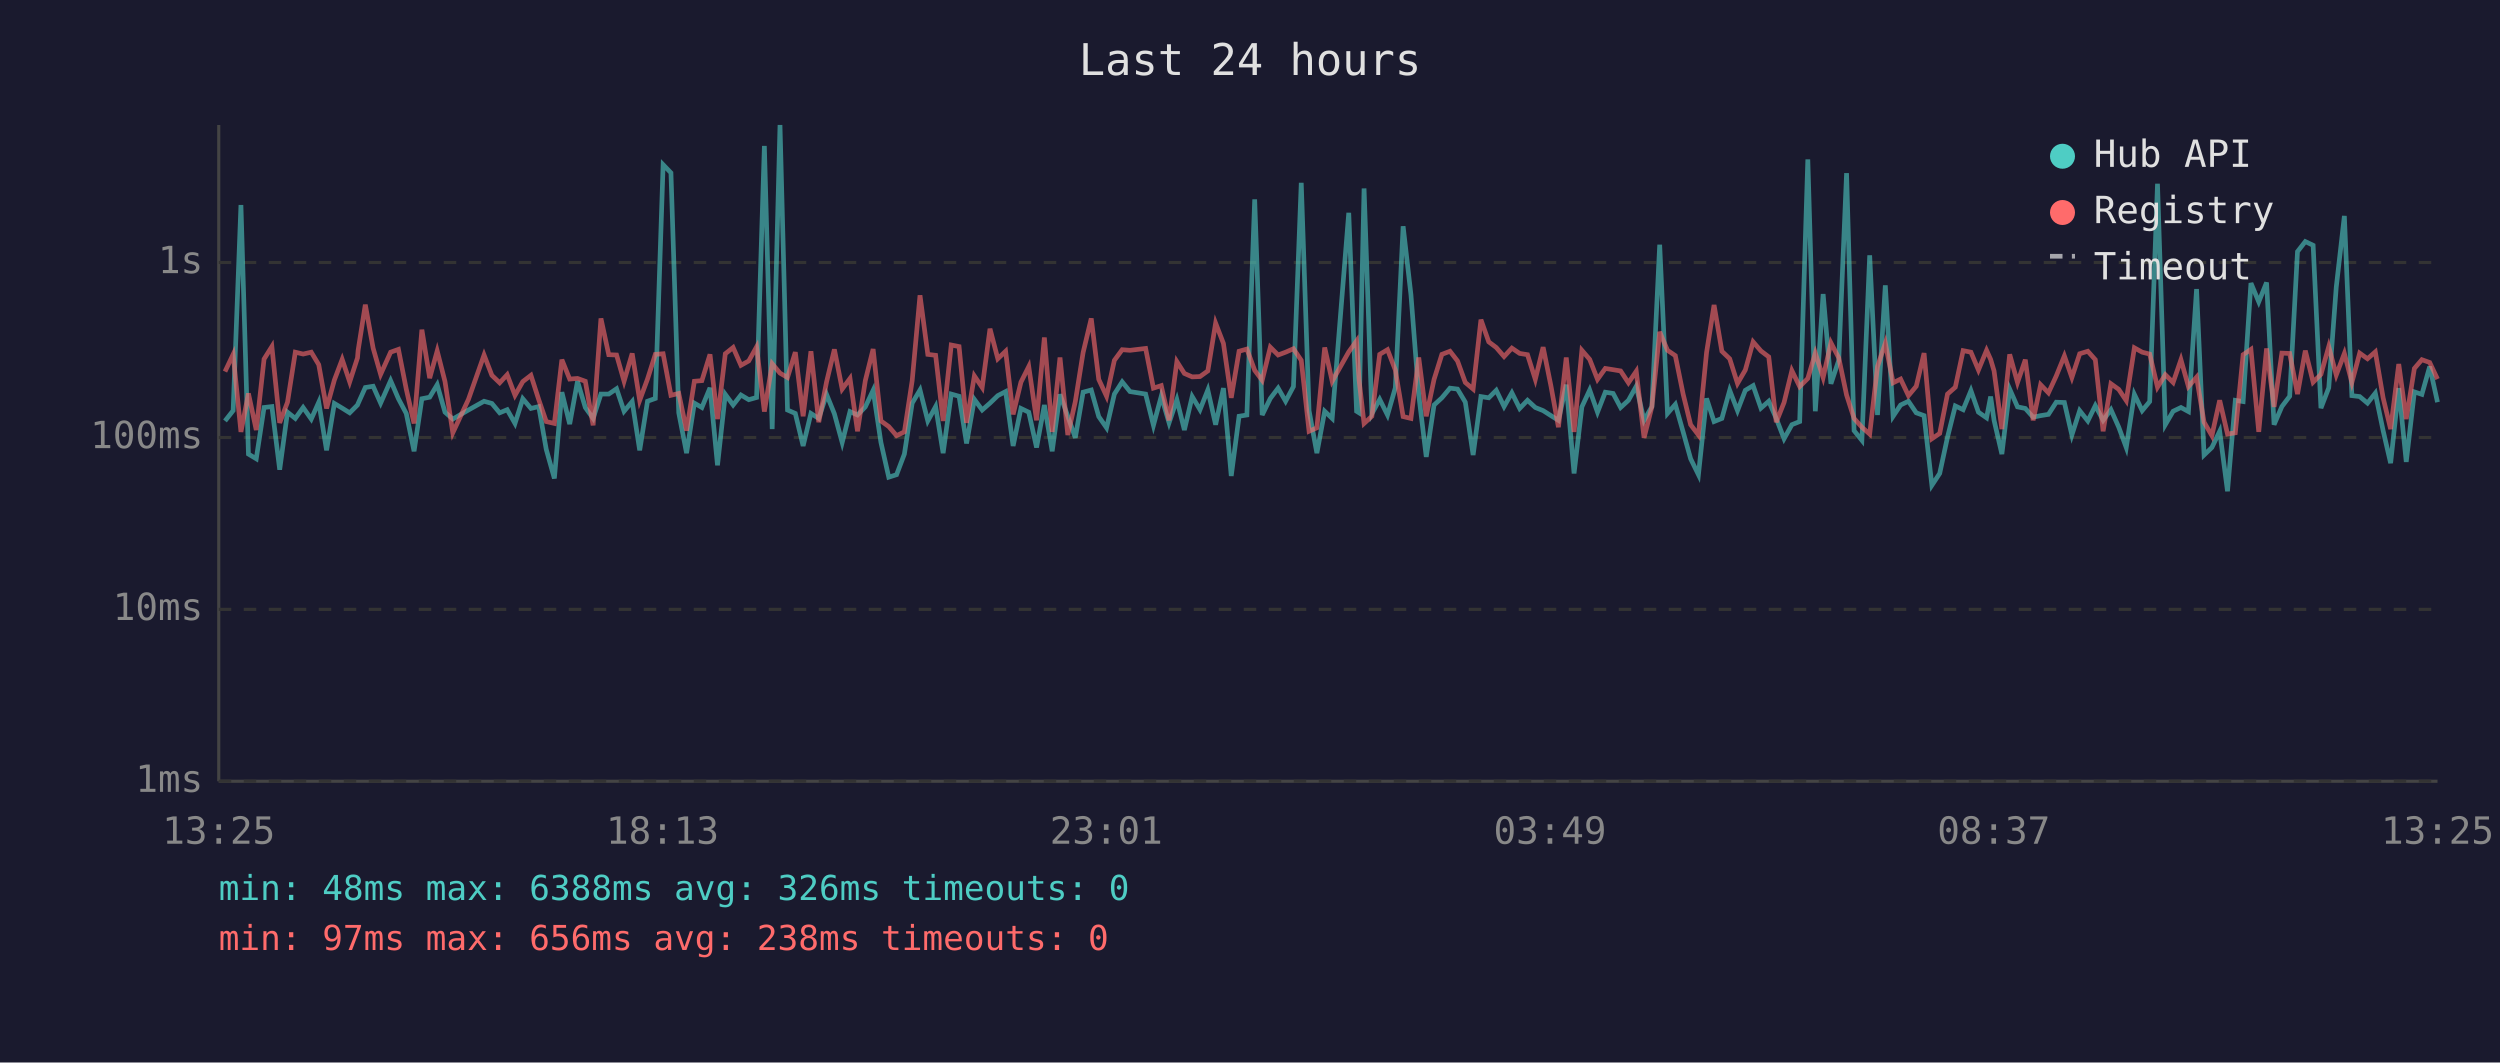
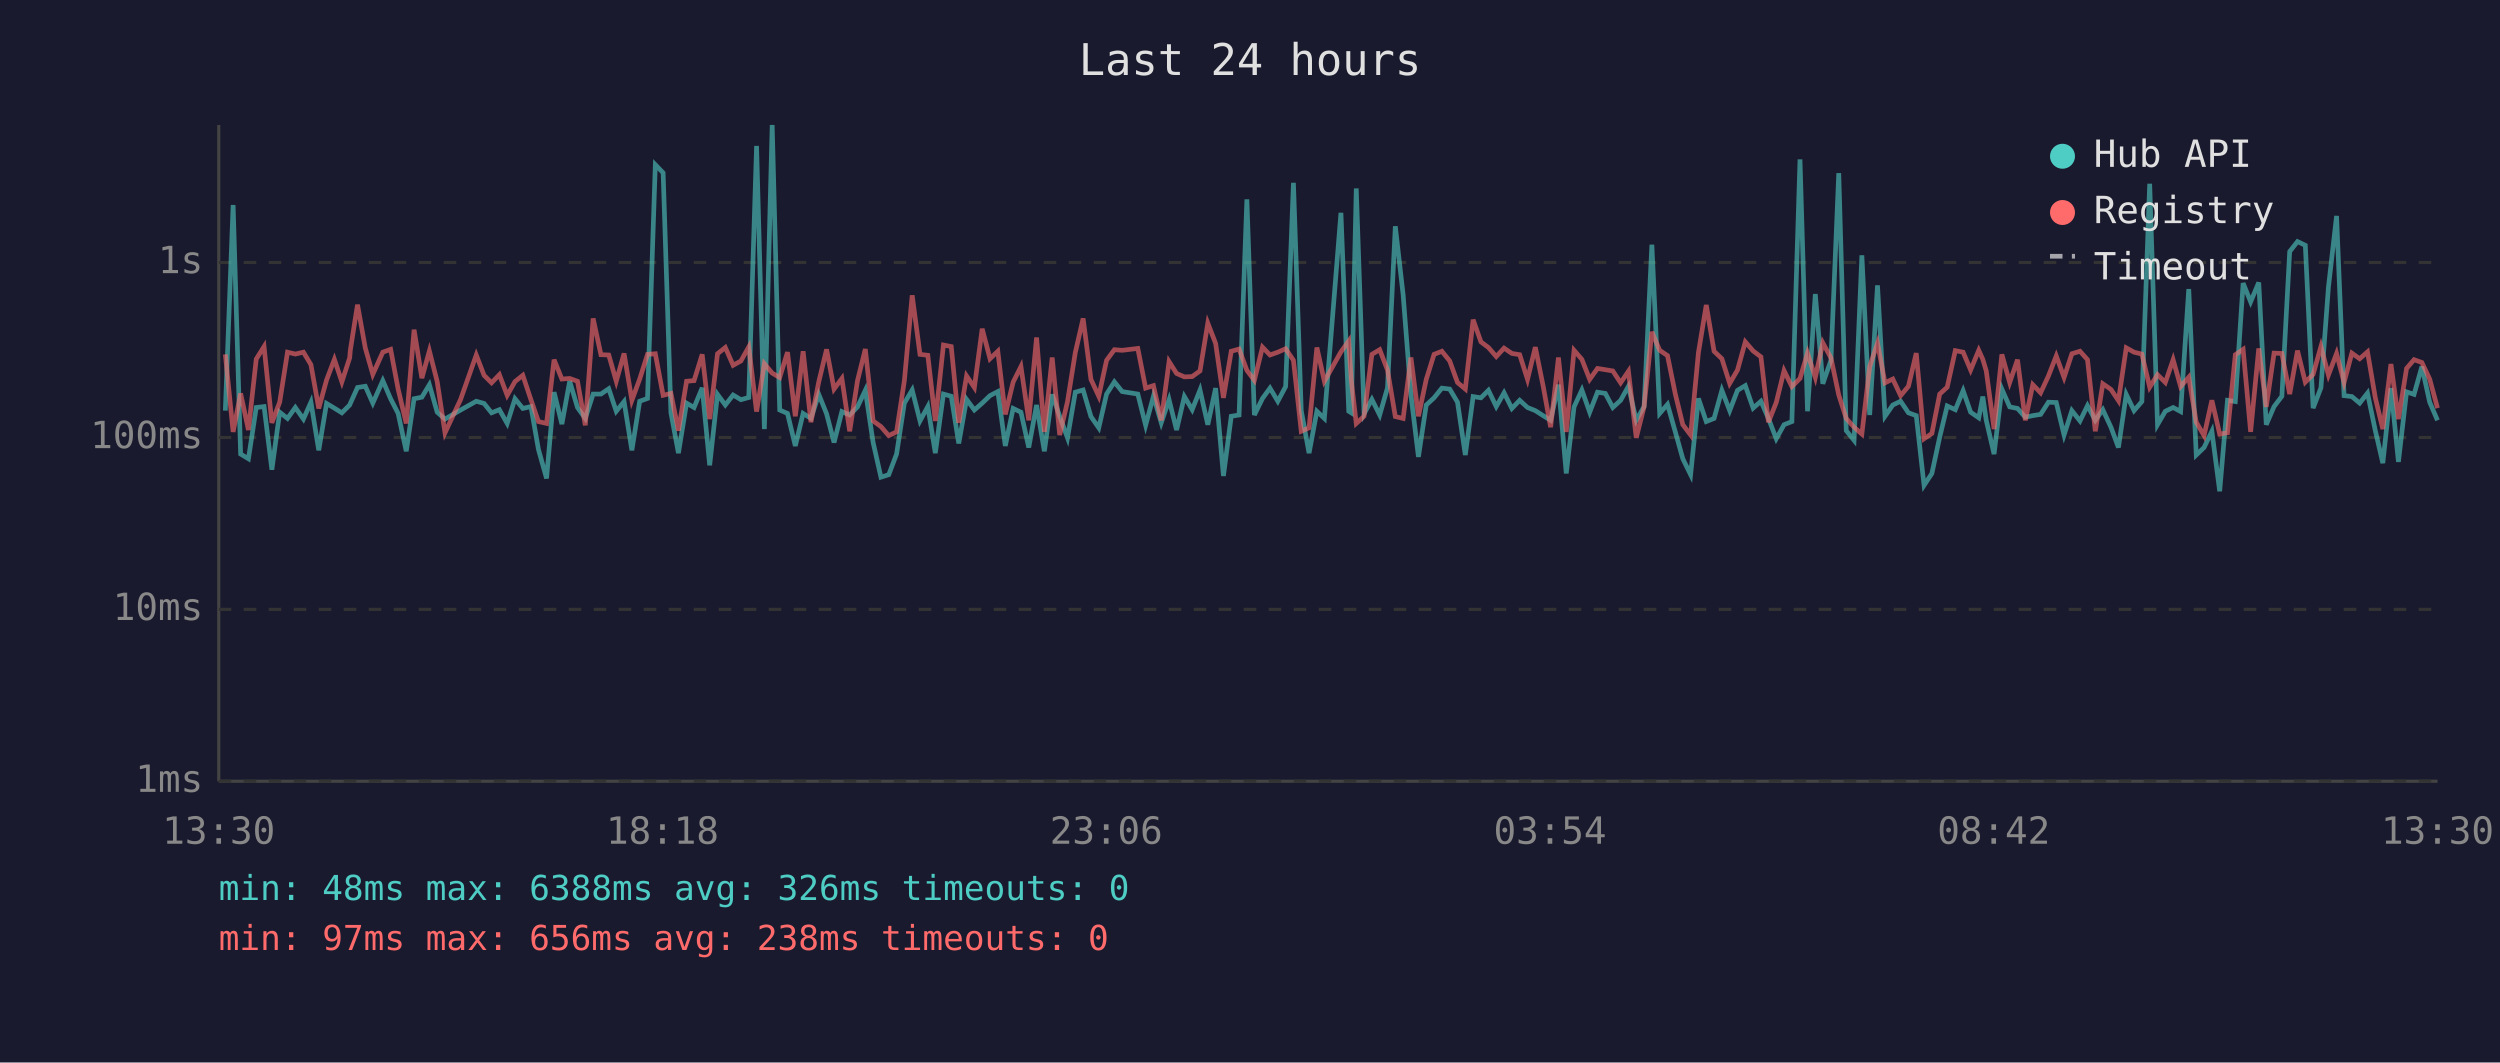
<svg xmlns="http://www.w3.org/2000/svg" viewBox="0 0 800 340" font-family="monospace" font-size="12">
  <rect width="800" height="340" fill="#1a1a2e" />
  <text x="400" y="24" fill="#e0e0e0" font-size="14" text-anchor="middle">Last 24 hours</text>
  <line x1="70" y1="40" x2="70" y2="250" stroke="#444" stroke-width="1" />
  <line x1="70" y1="250" x2="780" y2="250" stroke="#444" stroke-width="1" />
  <line x1="70" y1="250" x2="780" y2="250" stroke="#333" stroke-width="1" stroke-dasharray="4" />
  <text x="65" y="250" fill="#888" text-anchor="end" dominant-baseline="middle">1ms</text>
  <line x1="70" y1="195" x2="780" y2="195" stroke="#333" stroke-width="1" stroke-dasharray="4" />
  <text x="65" y="195" fill="#888" text-anchor="end" dominant-baseline="middle">10ms</text>
  <line x1="70" y1="140" x2="780" y2="140" stroke="#333" stroke-width="1" stroke-dasharray="4" />
  <text x="65" y="140" fill="#888" text-anchor="end" dominant-baseline="middle">100ms</text>
  <line x1="70" y1="84" x2="780" y2="84" stroke="#333" stroke-width="1" stroke-dasharray="4" />
  <text x="65" y="84" fill="#888" text-anchor="end" dominant-baseline="middle">1s</text>
-   <text x="70" y="270" fill="#888" text-anchor="middle">13:25</text>
-   <text x="212" y="270" fill="#888" text-anchor="middle">18:13</text>
-   <text x="354" y="270" fill="#888" text-anchor="middle">23:01</text>
-   <text x="496" y="270" fill="#888" text-anchor="middle">03:49</text>
-   <text x="638" y="270" fill="#888" text-anchor="middle">08:37</text>
-   <text x="780" y="270" fill="#888" text-anchor="middle">13:25</text>
-   <polyline points="72.0,134.7 74.6,131.4 77.1,65.6 79.5,145.3 82.0,146.8 84.5,130.4 87.0,130.1 89.5,150.3 92.0,131.9 94.5,133.9 97.0,130.4 99.6,134.1 102.0,128.7 104.5,144.1 107.0,129.1 109.5,130.6 111.9,132.1 114.4,129.6 114.6,129.1 116.9,124.0 119.4,123.6 121.8,129.0 125.0,121.8 127.5,127.6 130.0,132.3 132.5,144.4 135.0,127.6 137.5,127.1 139.9,123.1 142.4,131.9 144.9,134.1 149.9,131.2 154.9,128.4 157.4,129.1 159.9,132.1 162.3,131.1 164.8,135.5 167.3,127.6 169.9,130.7 172.4,130.1 174.8,143.8 177.4,153.1 179.8,125.5 182.3,135.7 184.8,122.0 187.3,130.4 189.8,133.9 192.3,126.1 194.8,126.1 197.3,124.4 199.7,131.6 202.3,128.5 204.7,144.1 207.2,128.4 209.7,127.5 212.2,52.7 214.7,55.3 217.2,132.1 219.7,145.0 222.2,129.0 224.6,130.4 227.2,124.1 229.6,148.9 232.1,126.2 234.6,129.6 237.1,126.4 239.6,127.9 242.1,127.2 244.6,46.7 247.1,137.3 249.6,40.0 252.0,131.2 254.5,132.3 257.0,142.7 259.5,132.3 262.0,133.9 264.5,126.2 267.0,132.4 269.5,141.6 272.0,131.7 274.4,132.8 276.9,130.2 279.4,124.9 281.9,141.6 284.4,152.7 286.9,151.9 289.4,145.3 291.9,129.0 294.4,124.8 296.9,134.7 299.4,130.1 301.8,145.0 304.4,126.1 306.9,126.8 309.3,141.9 311.8,127.8 314.3,131.2 316.8,129.0 319.3,126.6 321.8,125.3 324.2,142.7 326.7,130.7 329.2,131.9 331.7,143.2 334.2,129.6 336.7,144.4 339.2,126.2 341.7,133.2 344.1,140.1 346.6,125.5 349.2,124.8 351.6,133.3 354.1,136.9 356.6,126.1 359.1,122.2 361.6,125.3 366.6,126.1 369.1,136.1 371.6,126.8 374.1,135.3 376.6,127.9 379.0,137.6 381.5,126.9 384.0,131.1 386.5,124.8 389.0,135.9 391.5,124.2 394.0,152.3 396.5,133.2 399.0,132.8 401.5,63.8 403.9,132.8 406.5,127.5 409.0,124.2 411.4,128.4 413.9,123.7 416.4,58.5 418.9,131.4 421.4,145.0 423.9,131.6 426.3,133.9 431.6,68.1 434.1,131.6 434.9,132.1 436.5,60.3 439.0,132.4 441.5,127.8 444.0,132.8 446.5,124.1 449.0,72.4 451.5,94.3 454.0,126.4 456.4,146.2 458.9,129.6 461.4,127.3 464.0,124.2 466.4,124.5 468.9,128.7 471.4,145.6 473.9,126.9 476.4,127.3 478.8,124.9 481.3,130.1 483.8,125.7 486.3,130.7 488.8,128.1 491.3,130.4 493.8,131.4 496.3,133.0 498.7,134.5 501.2,123.1 503.7,151.5 506.2,130.2 508.7,124.8 511.2,131.9 513.7,125.5 516.2,125.9 518.6,130.4 521.1,128.1 523.6,123.6 526.1,134.5 528.6,130.1 531.1,78.3 533.6,132.3 536.1,129.4 538.6,138.2 541.0,146.8 543.5,151.9 546.1,127.5 548.5,134.9 551.0,133.9 553.5,124.9 556.0,131.4 558.5,124.9 561.0,123.4 563.5,130.6 566.0,128.4 568.4,133.9 570.9,140.4 573.4,135.9 575.9,134.9 578.5,51.0 580.9,131.6 583.4,94.1 585.9,122.8 588.4,115.3 590.9,55.4 593.3,137.8 595.8,140.9 598.3,81.7 600.8,132.8 603.3,91.3 605.8,133.2 608.2,129.6 610.7,128.4 613.2,132.1 615.7,133.0 618.2,155.3 620.7,151.5 623.2,139.9 625.7,129.9 628.2,131.1 630.7,125.0 633.1,131.9 635.7,133.7 637.0,126.9 638.1,134.5 640.6,145.3 643.1,124.5 645.6,130.2 648.1,130.7 650.6,133.5 653.0,133.0 655.5,132.6 658.0,128.7 660.6,128.8 663.0,139.2 665.5,131.4 668.1,134.7 670.5,129.8 673.0,134.5 675.5,131.1 678.0,136.7 680.4,143.2 683.0,126.2 685.5,131.4 687.9,128.5 690.4,58.8 692.9,135.9 695.4,131.6 697.9,130.4 700.3,131.7 702.9,92.5 705.3,145.6 707.8,143.2 710.3,138.0 712.8,157.2 715.3,128.1 717.8,128.5 720.3,90.6 722.8,96.6 725.3,90.4 727.7,135.9 730.2,130.1 732.7,126.8 735.2,80.5 737.7,77.3 740.2,78.5 742.7,130.6 745.2,124.1 747.6,91.9 750.2,69.1 752.6,126.6 755.1,126.9 757.6,129.0 760.1,125.8 762.6,137.8 765.0,148.2 767.6,124.2 770.0,147.8 772.6,125.4 775.0,126.2 777.5,117.3 780.0,128.7" fill="none" stroke="#4ecdc4" stroke-width="1.5" opacity="0.6" />
-   <polyline points="72.0,118.9 74.6,113.4 77.1,138.2 79.5,125.9 82.0,137.6 84.5,114.9 87.0,110.9 89.5,135.3 92.0,128.7 94.5,112.7 97.0,113.3 99.6,112.7 102.0,116.7 104.5,130.7 107.0,121.6 109.5,115.0 111.9,122.2 114.4,114.5 114.6,112.1 116.9,97.5 119.4,111.4 121.8,119.8 125.0,112.7 127.5,111.8 130.0,124.5 132.5,135.5 135.0,105.5 137.5,121.0 139.9,112.3 142.4,122.1 144.9,138.5 149.9,127.8 154.9,113.6 157.4,120.1 159.9,122.5 162.3,119.9 164.8,126.5 167.3,122.1 169.9,120.1 172.4,127.9 174.8,134.9 177.4,135.5 179.8,115.1 182.3,121.3 184.8,121.1 187.3,122.0 189.8,136.1 192.3,101.9 194.8,113.5 197.3,113.6 199.7,122.0 202.3,113.1 204.7,128.1 207.2,121.3 209.7,113.4 212.2,113.2 214.7,126.5 217.2,125.9 219.7,137.8 222.2,122.0 224.6,121.8 227.2,113.4 229.6,134.1 232.1,113.2 234.6,111.2 237.1,116.9 239.6,115.5 242.1,111.0 244.6,131.7 247.1,116.4 249.6,119.4 252.0,120.8 254.5,112.7 257.0,133.2 259.5,112.4 262.0,135.1 264.5,122.2 267.0,111.8 269.5,124.5 272.0,121.1 274.4,138.0 276.9,121.8 279.4,111.7 281.9,134.7 284.4,136.5 286.9,139.4 289.4,138.2 291.9,121.8 294.4,94.5 296.9,113.4 299.4,113.7 301.8,134.7 304.4,110.4 306.9,110.9 309.3,135.3 311.8,120.3 314.3,124.0 316.8,105.2 319.3,114.8 321.8,112.4 324.2,132.6 326.7,122.3 329.2,117.3 331.7,134.5 334.2,108.0 336.7,138.2 339.2,114.4 341.7,139.2 344.1,128.5 346.6,112.8 349.2,101.9 351.6,121.4 354.1,126.8 356.6,115.3 359.1,111.9 361.6,112.1 366.6,111.5 369.1,124.2 371.6,123.4 374.1,134.5 376.6,115.7 379.0,119.5 381.5,120.6 384.0,120.5 386.5,118.7 389.0,103.4 391.5,109.9 394.0,127.3 396.5,112.4 399.0,111.7 401.5,118.5 403.9,121.7 406.5,111.1 409.0,113.6 411.4,112.7 413.9,111.6 416.4,115.3 418.9,138.0 421.4,136.9 423.9,111.2 426.3,122.0 431.6,112.6 434.1,109.1 434.9,121.6 436.5,135.5 439.0,133.2 441.5,113.4 444.0,111.9 446.5,118.4 449.0,133.3 451.5,133.9 454.0,114.4 456.4,133.2 458.9,121.4 461.4,113.4 464.0,112.4 466.4,115.5 468.9,122.4 471.4,124.5 473.9,102.3 476.4,109.4 478.8,111.2 481.3,114.1 483.8,111.4 486.3,113.1 488.8,113.5 491.3,121.4 493.8,111.1 496.3,123.5 498.7,136.7 501.2,114.4 503.7,138.2 506.2,112.1 508.7,115.0 511.2,121.4 513.7,117.9 516.2,118.3 518.6,118.7 521.1,122.5 523.6,118.8 526.1,140.1 528.6,130.2 531.1,106.2 533.6,112.1 536.1,113.8 538.6,126.1 541.0,135.9 543.5,139.2 546.1,112.8 548.5,97.6 551.0,112.4 553.5,114.8 556.0,122.7 558.5,118.4 561.0,109.4 563.5,112.3 566.0,114.2 568.4,135.1 570.9,128.8 573.4,118.6 575.9,123.7 578.5,121.1 580.9,113.0 583.4,120.8 585.9,109.7 588.4,114.5 590.9,126.4 593.3,133.9 595.8,136.7 598.3,138.9 600.8,117.3 603.3,109.8 605.8,122.5 608.2,121.3 610.7,126.6 613.2,123.6 615.7,113.0 618.2,140.4 620.7,138.7 623.2,126.1 625.7,123.9 628.2,112.2 630.7,112.7 633.1,118.4 635.7,112.1 637.0,115.0 638.1,118.7 640.6,137.3 643.1,113.4 645.6,122.4 648.1,115.1 650.6,134.5 653.0,123.1 655.5,125.7 658.0,120.3 660.6,113.9 663.0,120.8 665.5,113.2 668.1,112.4 670.5,115.1 673.0,138.0 675.5,122.8 678.0,124.6 680.4,128.2 683.0,111.3 685.5,112.7 687.9,113.3 690.4,123.9 692.9,119.9 695.4,122.4 697.9,115.1 700.3,123.7 702.9,120.7 705.3,135.1 707.8,139.4 710.3,128.1 712.8,138.9 715.3,138.5 717.8,113.5 720.3,111.8 722.8,138.2 725.3,111.5 727.7,130.2 730.2,113.0 732.7,113.1 735.2,126.1 737.7,112.2 740.2,122.3 742.7,119.8 745.2,110.9 747.6,120.0 750.2,113.1 752.6,122.4 755.1,113.0 757.6,114.8 760.1,112.6 762.6,127.3 765.0,137.3 767.6,116.5 770.0,134.1 772.6,117.9 775.0,115.1 777.5,116.0 780.0,121.3" fill="none" stroke="#ff6b6b" stroke-width="1.5" opacity="0.6" />
+   <text x="70" y="270" fill="#888" text-anchor="middle">13:30</text>
+   <text x="212" y="270" fill="#888" text-anchor="middle">18:18</text>
+   <text x="354" y="270" fill="#888" text-anchor="middle">23:06</text>
+   <text x="496" y="270" fill="#888" text-anchor="middle">03:54</text>
+   <text x="638" y="270" fill="#888" text-anchor="middle">08:42</text>
+   <text x="780" y="270" fill="#888" text-anchor="middle">13:30</text>
+   <polyline points="72.1,131.4 74.6,65.6 77.0,145.3 79.5,146.8 82.0,130.4 84.5,130.1 87.0,150.3 89.5,131.9 92.0,133.9 94.5,130.4 97.1,134.1 99.5,128.7 102.0,144.1 104.5,129.1 107.0,130.6 109.4,132.1 111.9,129.6 112.1,129.1 114.4,124.0 116.9,123.6 119.3,129.0 122.5,121.8 125.0,127.6 127.4,132.3 130.0,144.4 132.5,127.6 135.0,127.1 137.4,123.1 139.9,131.9 142.4,134.1 147.4,131.2 152.4,128.4 154.9,129.1 157.3,132.1 159.8,131.1 162.3,135.5 164.8,127.6 167.3,130.7 169.9,130.1 172.3,143.8 174.9,153.1 177.3,125.5 179.8,135.7 182.3,122.0 184.8,130.4 187.3,133.9 189.8,126.1 192.3,126.1 194.8,124.4 197.2,131.6 199.7,128.5 202.2,144.1 204.7,128.4 207.2,127.5 209.7,52.7 212.2,55.3 214.7,132.1 217.1,145.0 219.7,129.0 222.1,130.4 224.7,124.1 227.1,148.9 229.6,126.2 232.1,129.6 234.6,126.4 237.1,127.9 239.6,127.2 242.1,46.7 244.6,137.3 247.1,40.0 249.5,131.2 252.0,132.3 254.5,142.7 257.0,132.3 259.5,133.9 262.0,126.2 264.5,132.4 266.9,141.6 269.4,131.7 271.9,132.8 274.4,130.2 276.9,124.9 279.4,141.6 281.9,152.7 284.4,151.9 286.9,145.3 289.4,129.0 291.9,124.8 294.4,134.7 296.9,130.1 299.3,145.0 301.9,126.1 304.4,126.8 306.8,141.9 309.3,127.8 311.8,131.2 314.3,129.0 316.8,126.6 319.3,125.3 321.7,142.7 324.2,130.7 326.7,131.9 329.2,143.2 331.7,129.6 334.2,144.4 336.7,126.2 339.1,133.2 341.6,140.1 344.1,125.5 346.6,124.8 349.1,133.3 351.6,136.9 354.1,126.1 356.6,122.2 359.1,125.3 364.1,126.1 366.6,136.1 369.1,126.8 371.6,135.3 374.1,127.9 376.5,137.6 379.0,126.9 381.5,131.1 384.0,124.8 386.5,135.9 389.0,124.2 391.5,152.3 394.0,133.2 396.5,132.8 399.0,63.8 401.4,132.8 404.0,127.5 406.4,124.2 408.9,128.4 411.4,123.7 413.9,58.5 416.4,131.4 418.9,145.0 421.4,131.6 423.8,133.9 429.1,68.1 431.6,131.6 432.4,132.1 434.0,60.3 436.5,132.4 439.0,127.8 441.5,132.8 444.0,124.1 446.5,72.4 449.0,94.3 451.5,126.4 453.9,146.2 456.4,129.6 458.9,127.3 461.4,124.2 463.9,124.5 466.4,128.7 468.9,145.6 471.4,126.9 473.9,127.3 476.3,124.9 478.8,130.1 481.3,125.7 483.8,130.7 486.3,128.1 488.8,130.4 491.3,131.4 493.8,133.0 496.2,134.5 498.7,123.1 501.2,151.5 503.7,130.2 506.2,124.8 508.7,131.9 511.2,125.5 513.7,125.9 516.1,130.4 518.6,128.1 521.1,123.6 523.6,134.5 526.1,130.1 528.6,78.3 531.1,132.3 533.6,129.4 536.1,138.2 538.5,146.8 541.0,151.9 543.5,127.5 546.0,134.9 548.5,133.9 551.0,124.9 553.5,131.4 556.0,124.9 558.5,123.4 561.0,130.6 563.5,128.4 565.9,133.9 568.4,140.4 570.9,135.9 573.4,134.9 576.0,51.0 578.4,131.6 580.9,94.1 583.3,122.8 585.9,115.3 588.4,55.4 590.8,137.8 593.3,140.9 595.8,81.7 598.3,132.8 600.8,91.3 603.2,133.2 605.7,129.6 608.2,128.4 610.7,132.1 613.2,133.0 615.7,155.3 618.2,151.5 620.7,139.9 623.1,129.9 625.7,131.1 628.2,125.0 630.6,131.9 633.2,133.7 634.5,126.9 635.6,134.5 638.1,145.3 640.6,124.5 643.1,130.2 645.6,130.7 648.1,133.5 650.5,133.0 653.0,132.6 655.5,128.7 658.0,128.8 660.5,139.2 663.0,131.4 665.6,134.7 668.0,129.8 670.5,134.5 672.9,131.1 675.5,136.7 677.9,143.2 680.4,126.2 682.9,131.4 685.4,128.5 687.9,58.8 690.4,135.9 692.9,131.6 695.4,130.4 697.8,131.7 700.4,92.5 702.8,145.6 705.3,143.2 707.8,138.0 710.3,157.2 712.8,128.1 715.3,128.5 717.8,90.6 720.2,96.6 722.8,90.4 725.2,135.9 727.7,130.1 730.2,126.8 732.7,80.5 735.2,77.3 737.7,78.5 740.2,130.6 742.7,124.1 745.1,91.9 747.7,69.1 750.1,126.6 752.6,126.9 755.1,129.0 757.6,125.8 760.1,137.8 762.5,148.2 765.1,124.2 767.5,147.8 770.1,125.4 772.5,126.2 775.0,117.3 777.5,128.7 780.0,134.5" fill="none" stroke="#4ecdc4" stroke-width="1.5" opacity="0.6" />
+   <polyline points="72.1,113.4 74.6,138.2 77.0,125.9 79.5,137.6 82.0,114.9 84.5,110.9 87.0,135.3 89.5,128.7 92.0,112.7 94.5,113.3 97.1,112.7 99.5,116.7 102.0,130.7 104.5,121.6 107.0,115.0 109.4,122.2 111.9,114.5 112.1,112.1 114.4,97.5 116.9,111.4 119.3,119.8 122.5,112.7 125.0,111.8 127.4,124.5 130.0,135.5 132.5,105.5 135.0,121.0 137.4,112.3 139.9,122.1 142.4,138.5 147.4,127.8 152.4,113.6 154.9,120.1 157.3,122.5 159.8,119.9 162.3,126.5 164.8,122.1 167.3,120.1 169.9,127.9 172.3,134.9 174.9,135.5 177.3,115.1 179.8,121.3 182.3,121.1 184.8,122.0 187.3,136.1 189.8,101.9 192.3,113.5 194.8,113.6 197.2,122.0 199.7,113.1 202.2,128.1 204.7,121.3 207.2,113.4 209.7,113.2 212.2,126.5 214.7,125.9 217.1,137.8 219.7,122.0 222.1,121.8 224.7,113.4 227.1,134.1 229.6,113.2 232.1,111.2 234.6,116.9 237.1,115.5 239.6,111.0 242.1,131.7 244.6,116.4 247.1,119.4 249.5,120.8 252.0,112.7 254.5,133.2 257.0,112.4 259.5,135.1 262.0,122.2 264.5,111.8 266.9,124.5 269.4,121.1 271.9,138.0 274.4,121.8 276.9,111.7 279.4,134.7 281.9,136.5 284.4,139.4 286.9,138.2 289.4,121.8 291.9,94.5 294.4,113.4 296.9,113.7 299.3,134.7 301.9,110.4 304.4,110.9 306.8,135.3 309.3,120.3 311.8,124.0 314.3,105.2 316.8,114.8 319.3,112.4 321.7,132.6 324.2,122.3 326.7,117.3 329.2,134.5 331.7,108.0 334.2,138.2 336.7,114.4 339.1,139.2 341.6,128.5 344.1,112.8 346.6,101.9 349.1,121.4 351.6,126.8 354.1,115.3 356.6,111.9 359.1,112.1 364.1,111.5 366.6,124.2 369.1,123.4 371.6,134.5 374.1,115.7 376.5,119.5 379.0,120.6 381.5,120.5 384.0,118.7 386.5,103.4 389.0,109.9 391.5,127.3 394.0,112.4 396.5,111.7 399.0,118.5 401.4,121.7 404.0,111.1 406.4,113.6 408.9,112.7 411.4,111.6 413.9,115.3 416.4,138.0 418.9,136.9 421.4,111.2 423.8,122.0 429.1,112.6 431.6,109.1 432.4,121.6 434.0,135.5 436.5,133.2 439.0,113.4 441.5,111.9 444.0,118.4 446.5,133.3 449.0,133.9 451.5,114.4 453.9,133.2 456.4,121.4 458.9,113.4 461.4,112.4 463.9,115.5 466.4,122.4 468.9,124.5 471.4,102.3 473.9,109.4 476.3,111.2 478.8,114.1 481.3,111.4 483.8,113.1 486.3,113.5 488.8,121.4 491.3,111.1 493.8,123.5 496.2,136.7 498.7,114.4 501.2,138.2 503.7,112.1 506.2,115.0 508.7,121.4 511.2,117.9 513.7,118.3 516.1,118.7 518.6,122.5 521.1,118.8 523.6,140.1 526.1,130.2 528.6,106.2 531.1,112.1 533.6,113.8 536.1,126.1 538.5,135.9 541.0,139.2 543.5,112.8 546.0,97.6 548.5,112.4 551.0,114.8 553.5,122.7 556.0,118.4 558.5,109.4 561.0,112.3 563.5,114.2 565.9,135.1 568.4,128.8 570.9,118.6 573.4,123.7 576.0,121.1 578.4,113.0 580.9,120.8 583.3,109.7 585.9,114.5 588.4,126.4 590.8,133.9 593.3,136.7 595.8,138.9 598.3,117.3 600.8,109.8 603.2,122.5 605.7,121.3 608.2,126.6 610.7,123.6 613.2,113.0 615.7,140.4 618.2,138.7 620.7,126.1 623.1,123.9 625.7,112.2 628.2,112.7 630.6,118.4 633.2,112.1 634.5,115.0 635.6,118.7 638.1,137.3 640.6,113.4 643.1,122.4 645.6,115.1 648.1,134.5 650.5,123.1 653.0,125.7 655.5,120.3 658.0,113.9 660.5,120.8 663.0,113.2 665.6,112.4 668.0,115.1 670.5,138.0 672.9,122.8 675.5,124.6 677.9,128.2 680.4,111.3 682.9,112.7 685.4,113.3 687.9,123.9 690.4,119.9 692.9,122.4 695.4,115.1 697.8,123.7 700.4,120.7 702.8,135.1 705.3,139.4 707.8,128.1 710.3,138.9 712.8,138.5 715.3,113.5 717.8,111.8 720.2,138.2 722.8,111.5 725.2,130.2 727.7,113.0 730.2,113.1 732.7,126.1 735.2,112.2 737.7,122.3 740.2,119.8 742.7,110.9 745.1,120.0 747.7,113.1 750.1,122.4 752.6,113.0 755.1,114.8 757.6,112.6 760.1,127.3 762.5,137.3 765.1,116.5 767.5,134.1 770.1,117.9 772.5,115.1 775.0,116.0 777.5,121.3 780.0,130.6" fill="none" stroke="#ff6b6b" stroke-width="1.5" opacity="0.6" />
  <circle cx="660" cy="50" r="4" fill="#4ecdc4" />
  <text x="670" y="50" fill="#e0e0e0" dominant-baseline="middle">Hub API</text>
  <circle cx="660" cy="68" r="4" fill="#ff6b6b" />
  <text x="670" y="68" fill="#e0e0e0" dominant-baseline="middle">Registry</text>
  <line x1="656" y1="82" x2="664" y2="82" stroke="#e0e0e0" stroke-width="1.5" stroke-dasharray="4,3" opacity="0.7" />
  <text x="670" y="86" fill="#e0e0e0" dominant-baseline="middle">Timeout</text>
  <text x="70" y="288" fill="#4ecdc4" font-size="11">min: 48ms  max: 6388ms  avg: 326ms  timeouts: 0</text>
  <text x="70" y="304" fill="#ff6b6b" font-size="11">min: 97ms  max: 656ms  avg: 238ms  timeouts: 0</text>
</svg>
